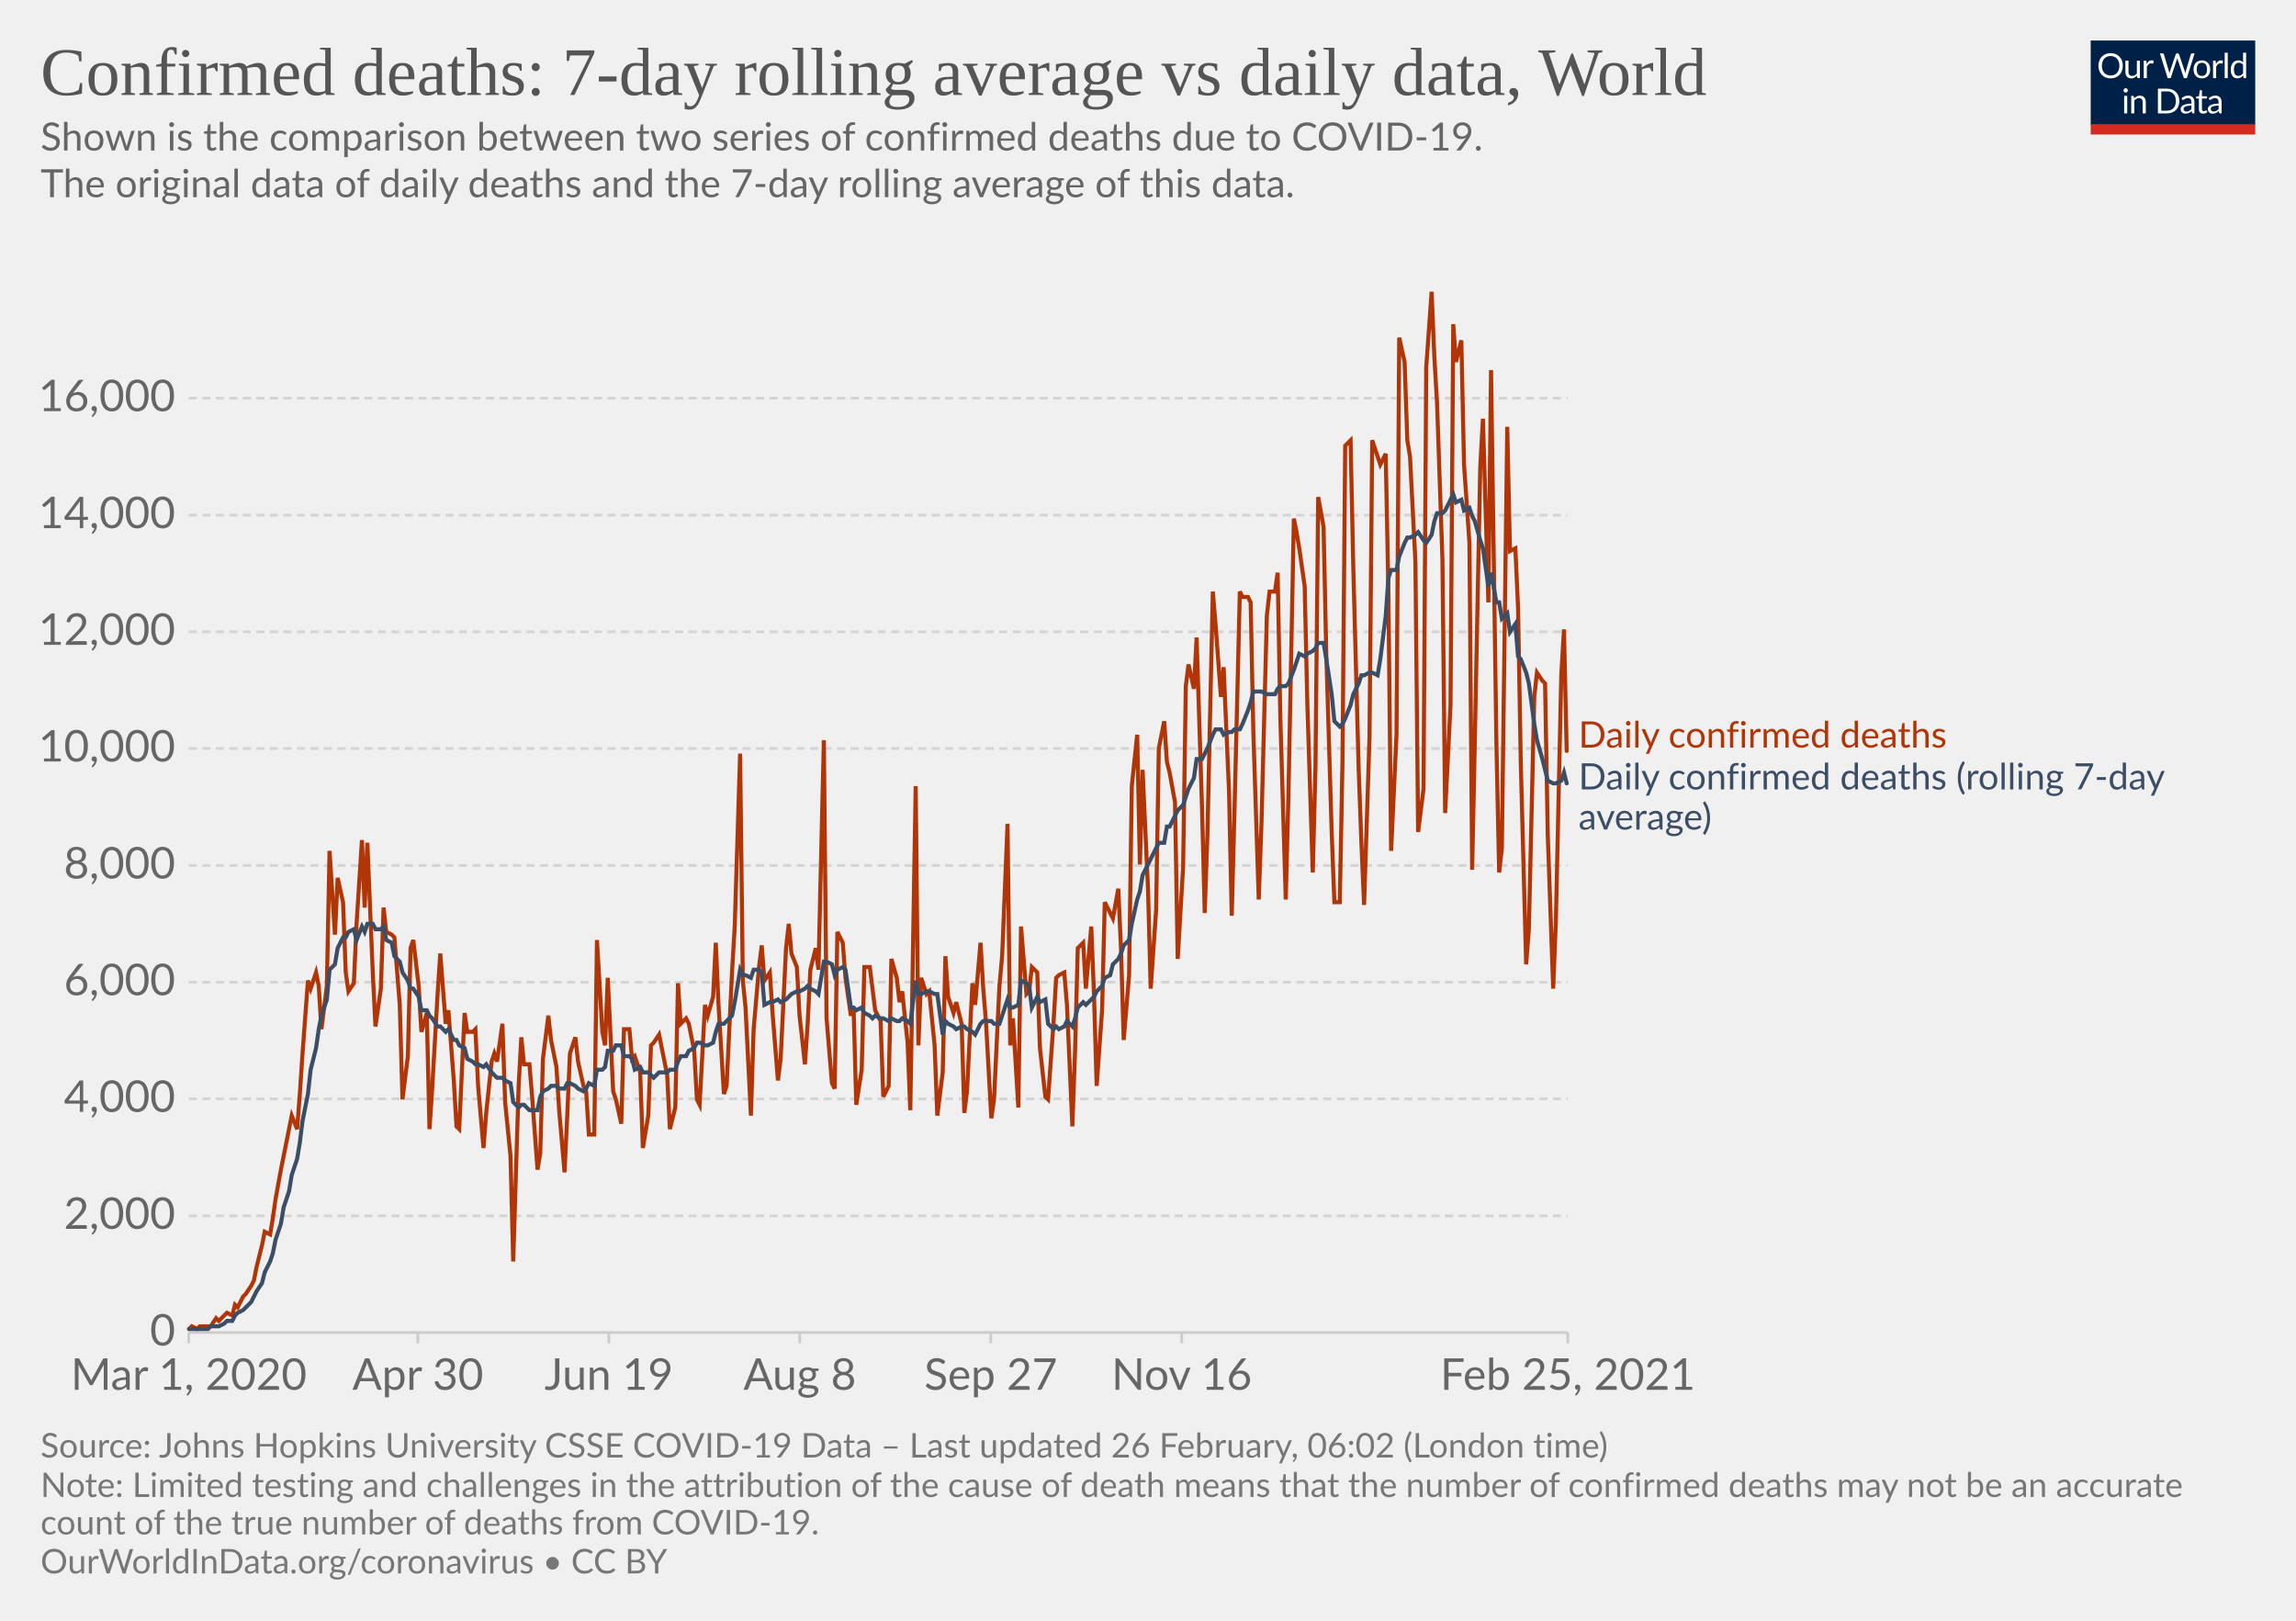
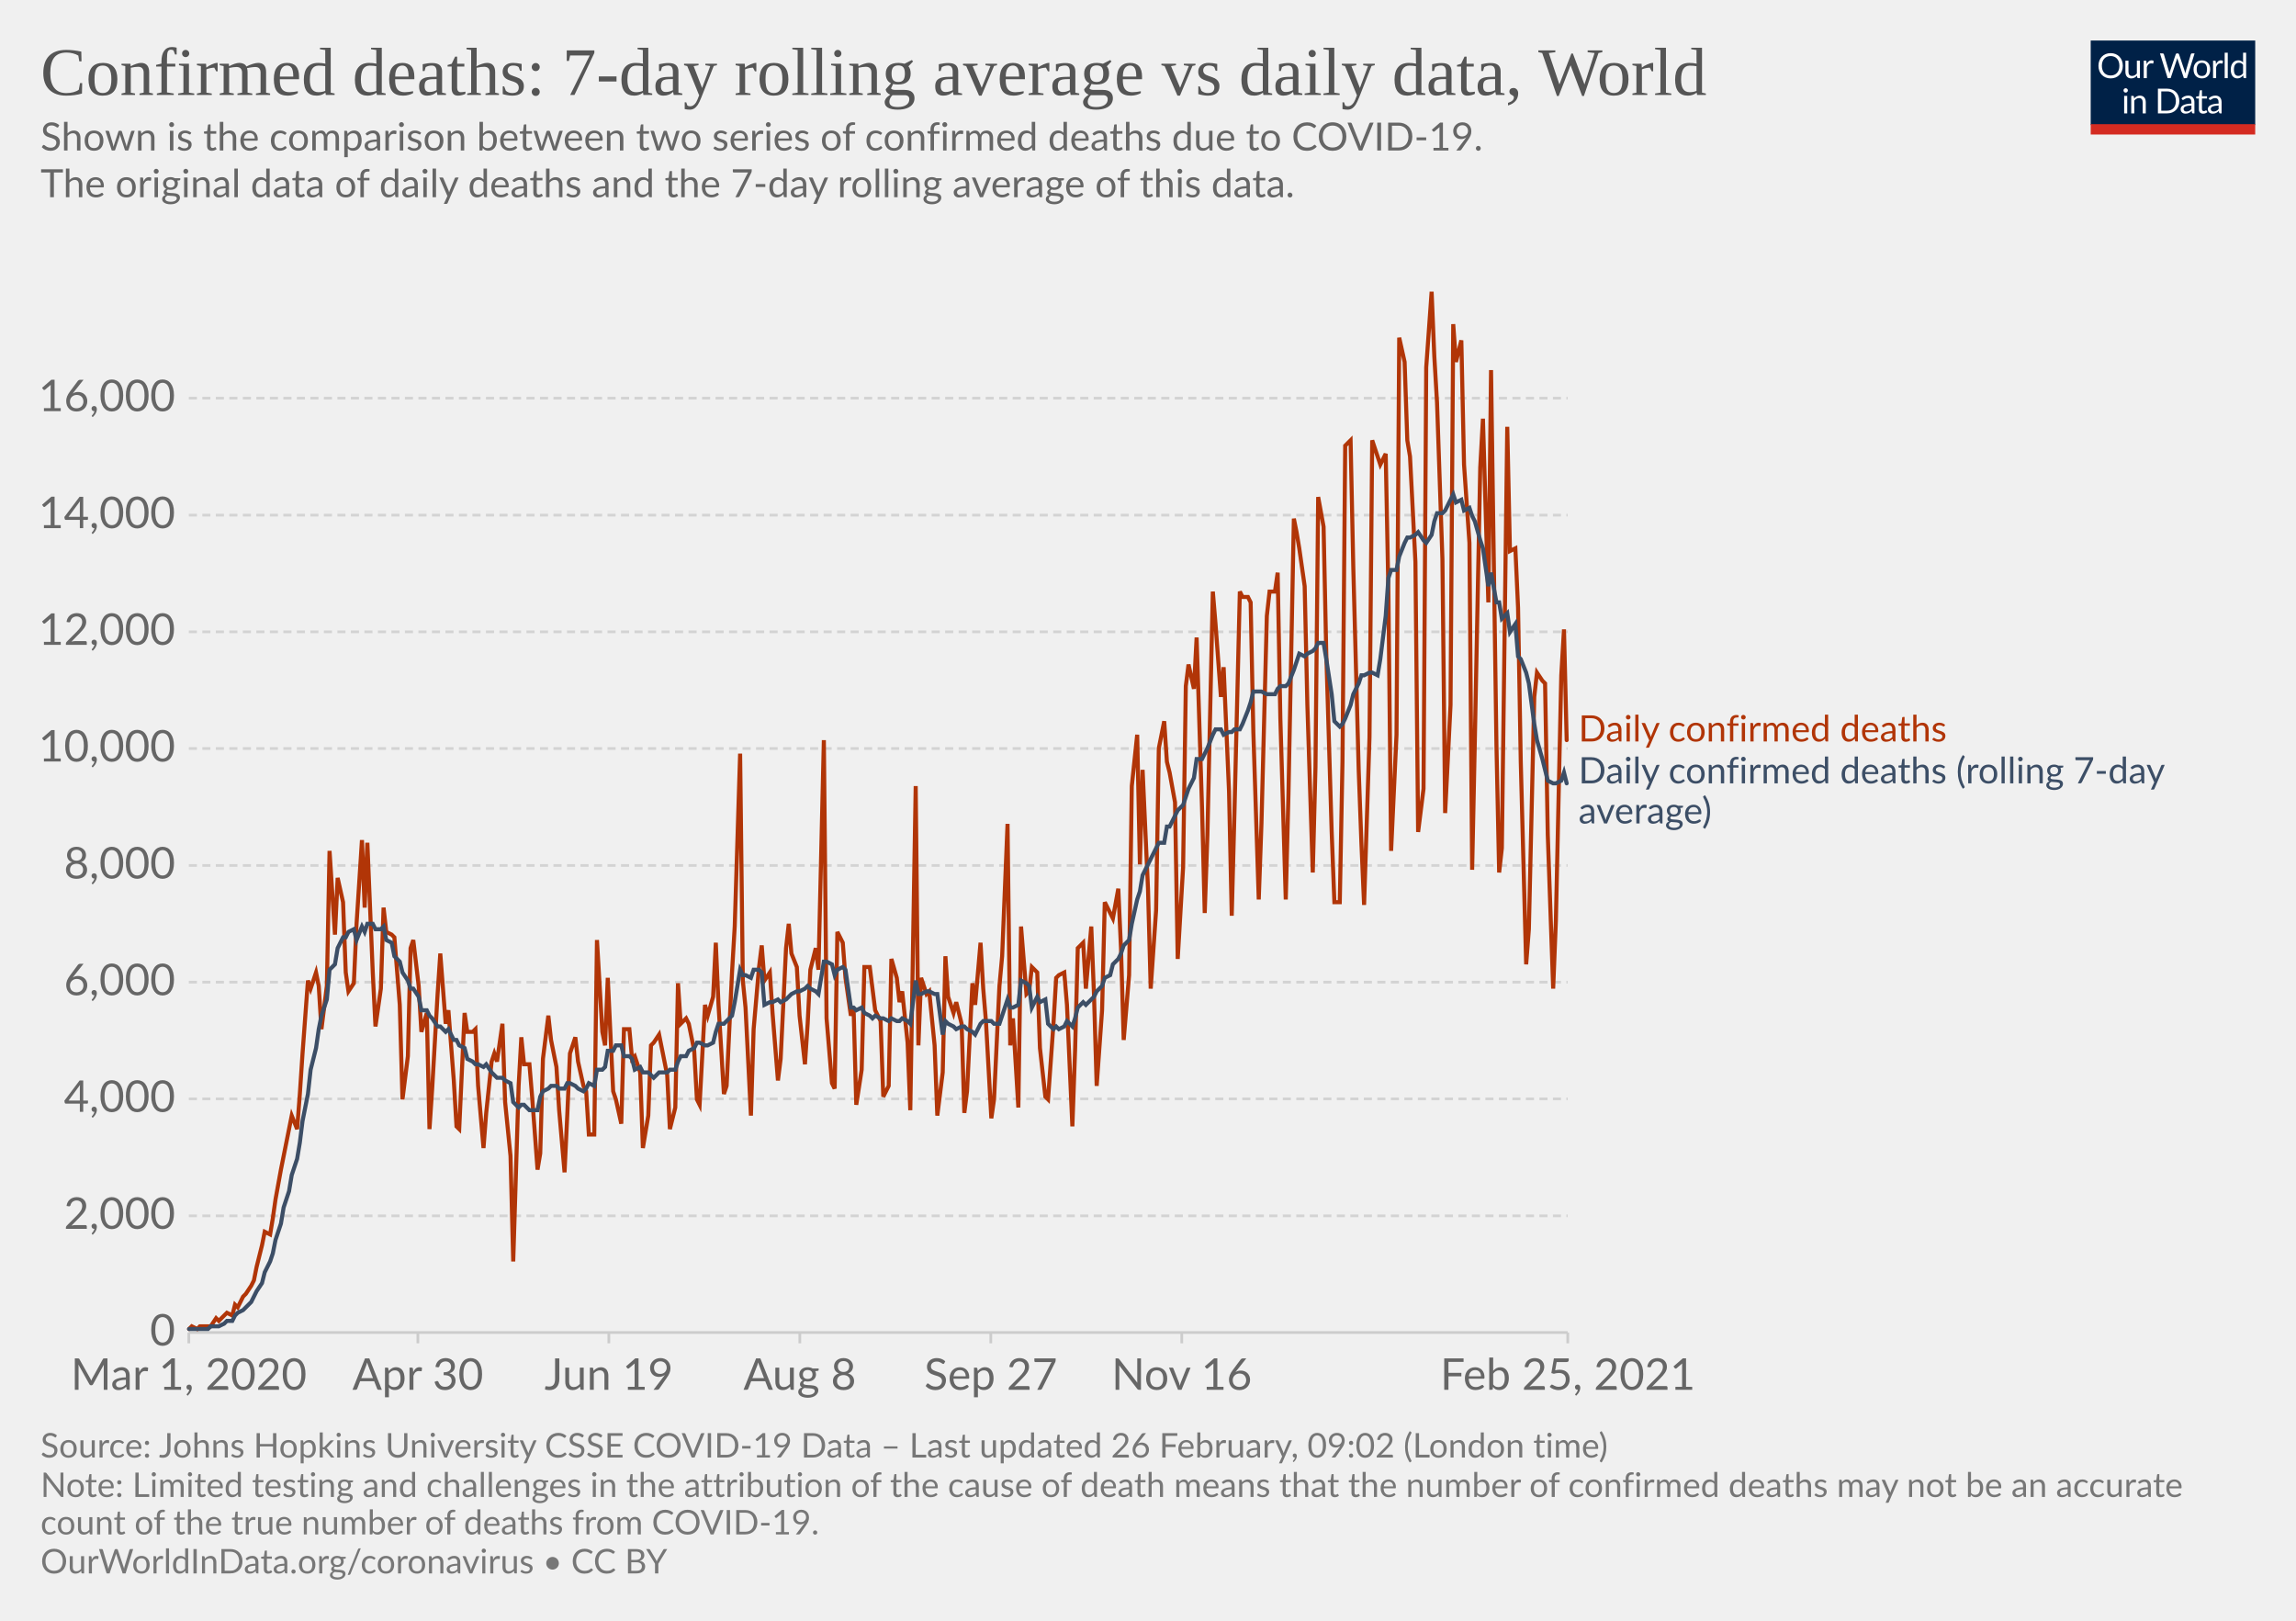
<svg xmlns="http://www.w3.org/2000/svg" version="1.1" style="background-color:#fff;-webkit-font-smoothing:antialiased" width="850" height="600" viewBox="0 0 850 600" font-family="Lato,'Helvetica Neue',Helvetica,Arial,sans-serif" font-size="18" text-rendering="optimizeLegibility">
  <g class="HeaderView">
    <g transform="matrix(.29 0 0 .29 774 15)">
      <svg width="210" height="120" viewBox="0 0 210 120" fill="none">
        <g clip-path="url(#clip0)">
          <path d="M0 0h210v107.89H0V0z" fill="#002147" />
          <path d="M40.98 32.25c0 2.36-.38 4.53-1.12 6.51a14.26 14.26 0 01-8.1 8.4c-1.9.78-4.02 1.17-6.34 1.17a16.6 16.6 0 01-6.33-1.17 14.31 14.31 0 01-8.08-8.4 18.29 18.29 0 01-1.12-6.51c0-2.36.38-4.53 1.12-6.5.75-1.97 1.8-3.67 3.17-5.1a14.32 14.32 0 014.9-3.34c1.92-.8 4.03-1.19 6.34-1.19 2.32 0 4.43.4 6.34 1.19 1.92.8 3.56 1.9 4.93 3.34a14.87 14.87 0 013.17 5.1 18.1 18.1 0 011.12 6.5zm-4.38 0c0-1.94-.26-3.68-.8-5.22a10.91 10.91 0 00-2.24-3.89 9.68 9.68 0 00-3.52-2.46 11.95 11.95 0 00-4.62-.86c-1.68 0-3.21.28-4.6.86a9.88 9.88 0 00-3.54 2.46 10.91 10.91 0 00-2.24 3.9c-.53 1.53-.8 3.27-.8 5.2 0 1.94.27 3.68.8 5.22a11.17 11.17 0 002.24 3.9 10.01 10.01 0 003.55 2.44c1.38.56 2.9.83 4.6.83s3.24-.27 4.61-.83a9.8 9.8 0 003.52-2.44 11.17 11.17 0 002.25-3.9c.53-1.54.8-3.28.8-5.21zm26.22-6.54V48H60.5c-.56 0-.9-.27-1.05-.81l-.31-2.4a12.45 12.45 0 01-3.26 2.6c-1.2.64-2.58.96-4.13.96-1.22 0-2.3-.2-3.24-.6a6.52 6.52 0 01-2.33-1.7 7.37 7.37 0 01-1.43-2.67c-.3-1.04-.46-2.2-.46-3.45V25.7h3.91v14.22c0 1.68.38 2.99 1.15 3.91.77.93 1.96 1.39 3.54 1.39 1.16 0 2.24-.27 3.23-.82a10.42 10.42 0 002.8-2.28V25.7h3.91zm8.61 4.47a9.94 9.94 0 012.6-3.56 5.64 5.64 0 013.76-1.3c.47 0 .92.05 1.34.15.44.1.83.27 1.17.49l-.3 2.92c-.09.37-.3.55-.66.55-.2 0-.5-.04-.9-.13a6.21 6.21 0 00-3.24.18 4.23 4.23 0 00-1.47.92c-.42.4-.81.9-1.17 1.5-.33.58-.64 1.26-.92 2.02V48H67.7V25.71h2.25c.42 0 .72.08.88.25.16.16.27.44.33.83l.26 3.39zm61.16-13.7L122.75 48h-3.82l-7.99-24.05a21.95 21.95 0 01-.42-1.58 38.36 38.36 0 01-.44 1.58L102.05 48h-3.83L88.4 16.47h3.54c.38 0 .7.1.95.29.26.2.43.43.5.73l6.52 21.9.28 1.28.29 1.46.3-1.46.38-1.27 7.41-21.91c.1-.25.26-.48.51-.69.27-.22.58-.33.95-.33h1.23c.38 0 .69.1.92.29a1.77 1.77 0 01.53.73l7.4 21.9a28.4 28.4 0 01.68 2.62 29.52 29.52 0 01.52-2.61l6.54-21.91a1.31 1.31 0 01.48-.7c.27-.21.58-.32.95-.32h3.32zm9.35 8.88c1.63 0 3.1.27 4.4.82a9.43 9.43 0 015.46 5.94c.5 1.4.74 2.98.74 4.73 0 1.76-.25 3.34-.74 4.75a9.43 9.43 0 01-5.46 5.92c-1.3.52-2.77.79-4.4.79-1.64 0-3.12-.27-4.44-.8a9.42 9.42 0 01-3.35-2.3c-.92-1-1.63-2.2-2.13-3.61-.49-1.41-.73-3-.73-4.75s.24-3.33.73-4.73c.5-1.43 1.2-2.64 2.13-3.63a9.4 9.4 0 013.35-2.31c1.32-.55 2.8-.82 4.44-.82zm0 19.89c2.2 0 3.84-.73 4.93-2.2 1.08-1.48 1.63-3.54 1.63-6.18 0-2.66-.55-4.72-1.63-6.2-1.09-1.49-2.73-2.23-4.93-2.23-1.12 0-2.09.2-2.93.57a5.71 5.71 0 00-2.06 1.65 7.5 7.5 0 00-1.24 2.67c-.26 1.04-.4 2.22-.4 3.54 0 2.64.55 4.7 1.64 6.18 1.1 1.47 2.76 2.2 4.99 2.2zm17.97-15.07a9.94 9.94 0 012.6-3.56 5.64 5.64 0 013.76-1.3c.47 0 .91.05 1.34.15.44.1.83.27 1.16.49l-.28 2.92c-.09.37-.31.55-.66.55-.2 0-.5-.04-.9-.13a6.2 6.2 0 00-3.24.18 4.23 4.23 0 00-1.47.92c-.43.4-.82.9-1.17 1.5a13.1 13.1 0 00-.92 2.02V48h-3.94V25.71h2.24c.43 0 .72.08.88.25.17.16.28.44.33.83l.27 3.39zm15.04-14.59V48h-3.92V15.6h3.92zm19.55 15.43a6.22 6.22 0 00-2.38-2.05 6.7 6.7 0 00-2.86-.6c-2.07 0-3.66.75-4.77 2.23-1.12 1.48-1.68 3.6-1.68 6.33 0 1.46.13 2.7.38 3.74a7.29 7.29 0 001.1 2.56 4.35 4.35 0 001.78 1.45c.7.3 1.5.46 2.4.46 1.29 0 2.41-.3 3.36-.88a9.6 9.6 0 002.67-2.49V31.02zm3.91-15.43V48h-2.33c-.56 0-.9-.27-1.06-.81l-.35-2.71a12.13 12.13 0 01-3.25 2.77 8.28 8.28 0 01-4.23 1.06 7.31 7.31 0 01-6.14-2.9c-.73-.96-1.3-2.15-1.69-3.57a18.35 18.35 0 01.07-9.48 11.29 11.29 0 011.89-3.7 8.7 8.7 0 017.06-3.34 7.96 7.96 0 016.12 2.62V15.59h3.91zM46.61 70.71V93H42.7V70.71h3.91zm.84-7c0 .39-.08.75-.24 1.09a2.81 2.81 0 01-1.52 1.47 2.67 2.67 0 01-2.16 0 2.9 2.9 0 01-1.45-1.47 2.67 2.67 0 010-2.16c.15-.35.35-.65.6-.9.25-.27.53-.47.85-.62a2.67 2.67 0 012.16 0c.35.15.65.35.9.62.27.25.47.55.62.9.16.34.24.7.24 1.08zm7.97 10.24c.49-.54 1-1.04 1.54-1.48a9.85 9.85 0 013.66-1.84 8.96 8.96 0 015.43.35c.94.4 1.72.97 2.33 1.71a7.36 7.36 0 011.43 2.67c.32 1.04.49 2.19.49 3.45V93h-3.94V78.81c0-1.69-.4-3-1.17-3.92-.76-.93-1.93-1.4-3.5-1.4a6.6 6.6 0 00-3.25.83c-1 .56-1.92 1.31-2.77 2.27V93h-3.94V70.71h2.35c.56 0 .9.28 1.04.82l.3 2.42zm57.7 3.3c0 2.36-.37 4.5-1.11 6.44a14.3 14.3 0 01-3.17 4.98 14.1 14.1 0 01-4.93 3.2c-1.9.76-4.02 1.13-6.33 1.13H85.8V61.47h11.77c2.31 0 4.42.39 6.33 1.15a13.8 13.8 0 018.1 8.18 17.75 17.75 0 011.12 6.45zm-4.37 0c0-1.94-.26-3.67-.8-5.2a10.94 10.94 0 00-2.23-3.87 9.57 9.57 0 00-3.53-2.42 12.23 12.23 0 00-4.61-.83h-7.5v24.62h7.5c1.7 0 3.24-.28 4.61-.84a9.7 9.7 0 003.53-2.4 10.94 10.94 0 002.24-3.87c.53-1.53.8-3.26.8-5.2zm19.8 5.72c-1.8.06-3.34.2-4.62.44-1.26.22-2.3.51-3.1.88-.8.36-1.37.8-1.74 1.3-.35.5-.53 1.05-.53 1.67 0 .58.1 1.1.3 1.52a3 3 0 00.76 1.05c.34.27.73.46 1.17.6a6.13 6.13 0 001.45.17 7.28 7.28 0 003.5-.81 11.95 11.95 0 002.82-2.2v-4.62zm-12.65-9.11a12.73 12.73 0 013.98-2.66c1.43-.59 3-.88 4.73-.88 1.25 0 2.36.2 3.33.61a6.81 6.81 0 013.94 4.38c.33 1.04.5 2.19.5 3.43V93h-1.74a1.8 1.8 0 01-.88-.18c-.2-.13-.36-.38-.48-.74l-.44-2.12-1.72 1.46a9.48 9.48 0 01-3.74 1.7c-.69.15-1.46.23-2.3.23-.87 0-1.69-.12-2.45-.35a5.34 5.34 0 01-3.34-2.93 6.64 6.64 0 01-.49-2.64c0-.88.25-1.72.73-2.53a6.33 6.33 0 012.35-2.17c1.09-.63 2.5-1.15 4.25-1.54 1.75-.41 3.89-.65 6.42-.7v-1.75c0-1.73-.37-3.03-1.12-3.91-.75-.9-1.84-1.34-3.28-1.34-.97 0-1.78.12-2.44.37-.64.23-1.2.5-1.7.81l-1.23.82c-.33.23-.67.35-1 .35-.27 0-.5-.07-.69-.2a2.1 2.1 0 01-.48-.53l-.7-1.25zm27.67 19.5c-1.76 0-3.12-.5-4.07-1.48-.94-.98-1.41-2.4-1.41-4.25V74h-2.68a.9.9 0 01-.6-.2c-.16-.14-.24-.36-.24-.66v-1.56l3.65-.46.9-6.89a.9.9 0 01.29-.52.88.88 0 01.62-.22H142v7.67h6.44V74H142v13.38c0 .94.22 1.63.68 2.09.45.45 1.04.68 1.76.68a3.21 3.21 0 001.85-.53l.55-.35c.16-.12.3-.18.41-.18.2 0 .4.13.55.38l1.15 1.87a7.45 7.45 0 01-2.44 1.5 8.53 8.53 0 01-2.95.52zm19.68-10.4c-1.8.07-3.34.21-4.62.45-1.26.22-2.3.51-3.1.88-.8.36-1.37.8-1.74 1.3-.35.5-.53 1.05-.53 1.67 0 .58.1 1.1.3 1.52a2.9 2.9 0 00.76 1.05c.34.27.73.46 1.17.6a6.13 6.13 0 001.45.17 7.3 7.3 0 003.5-.81 12.04 12.04 0 002.82-2.2v-4.62zm-12.65-9.1a12.72 12.72 0 013.99-2.66c1.42-.59 3-.88 4.72-.88 1.25 0 2.36.2 3.33.61a6.81 6.81 0 013.94 4.38c.33 1.04.5 2.19.5 3.43V93h-1.74a1.8 1.8 0 01-.88-.18c-.2-.13-.36-.38-.48-.74l-.44-2.12-1.72 1.46a9.48 9.48 0 01-3.74 1.7c-.69.15-1.46.23-2.3.23-.87 0-1.69-.12-2.45-.35a5.33 5.33 0 01-3.34-2.93 6.62 6.62 0 01-.49-2.64c0-.88.25-1.72.73-2.53a6.33 6.33 0 012.35-2.17c1.09-.63 2.5-1.15 4.25-1.54a31.2 31.2 0 016.42-.7v-1.75c0-1.73-.37-3.03-1.12-3.91-.75-.9-1.84-1.34-3.28-1.34-.97 0-1.78.12-2.44.37-.64.23-1.2.5-1.7.81l-1.22.82c-.34.23-.68.35-1.02.35-.26 0-.49-.07-.68-.2a1.88 1.88 0 01-.48-.53l-.7-1.25zM40.98 32.25c0 2.36-.38 4.53-1.12 6.51a14.26 14.26 0 01-8.1 8.4c-1.9.78-4.02 1.17-6.34 1.17a16.6 16.6 0 01-6.33-1.17 14.31 14.31 0 01-8.08-8.4 18.29 18.29 0 01-1.12-6.51c0-2.36.38-4.53 1.12-6.5.75-1.97 1.8-3.67 3.17-5.1a14.32 14.32 0 014.9-3.34c1.92-.8 4.03-1.19 6.34-1.19 2.32 0 4.43.4 6.34 1.19 1.92.8 3.56 1.9 4.93 3.34a14.87 14.87 0 013.17 5.1 18.1 18.1 0 011.12 6.5zm-4.38 0c0-1.94-.26-3.68-.8-5.22a10.91 10.91 0 00-2.24-3.89 9.68 9.68 0 00-3.52-2.46 11.95 11.95 0 00-4.62-.86c-1.68 0-3.21.28-4.6.86a9.88 9.88 0 00-3.54 2.46 10.91 10.91 0 00-2.24 3.9c-.53 1.53-.8 3.27-.8 5.2 0 1.94.27 3.68.8 5.22a11.17 11.17 0 002.24 3.9 10.01 10.01 0 003.55 2.44c1.38.56 2.9.83 4.6.83s3.24-.27 4.61-.83a9.8 9.8 0 003.52-2.44 11.17 11.17 0 002.25-3.9c.53-1.54.8-3.28.8-5.21zm26.22-6.54V48H60.5c-.56 0-.9-.27-1.05-.81l-.31-2.4a12.45 12.45 0 01-3.26 2.6c-1.2.64-2.58.96-4.13.96-1.22 0-2.3-.2-3.24-.6a6.52 6.52 0 01-2.33-1.7 7.37 7.37 0 01-1.43-2.67c-.3-1.04-.46-2.2-.46-3.45V25.7h3.91v14.22c0 1.68.38 2.99 1.15 3.91.77.93 1.96 1.39 3.54 1.39 1.16 0 2.24-.27 3.23-.82a10.42 10.42 0 002.8-2.28V25.7h3.91zm8.61 4.47a9.94 9.94 0 012.6-3.56 5.64 5.64 0 013.76-1.3c.47 0 .92.05 1.34.15.44.1.83.27 1.17.49l-.3 2.92c-.09.37-.3.55-.66.55-.2 0-.5-.04-.9-.13a6.21 6.21 0 00-3.24.18 4.23 4.23 0 00-1.47.92c-.42.4-.81.9-1.17 1.5-.33.58-.64 1.26-.92 2.02V48H67.7V25.71h2.25c.42 0 .72.08.88.25.16.16.27.44.33.83l.26 3.39zm61.16-13.7L122.75 48h-3.82l-7.99-24.05a21.95 21.95 0 01-.42-1.58 38.36 38.36 0 01-.44 1.58L102.05 48h-3.83L88.4 16.47h3.54c.38 0 .7.1.95.29.26.2.43.43.5.73l6.52 21.9.28 1.28.29 1.46.3-1.46.38-1.27 7.41-21.91c.1-.25.26-.48.51-.69.27-.22.58-.33.95-.33h1.23c.38 0 .69.1.92.29a1.77 1.77 0 01.53.73l7.4 21.9a28.4 28.4 0 01.68 2.62 29.52 29.52 0 01.52-2.61l6.54-21.91a1.31 1.31 0 01.48-.7c.27-.21.58-.32.95-.32h3.32zm9.35 8.88c1.63 0 3.1.27 4.4.82a9.43 9.43 0 015.46 5.94c.5 1.4.74 2.98.74 4.73 0 1.76-.25 3.34-.74 4.75a9.43 9.43 0 01-5.46 5.92c-1.3.52-2.77.79-4.4.79-1.64 0-3.12-.27-4.44-.8a9.42 9.42 0 01-3.35-2.3c-.92-1-1.63-2.2-2.13-3.61-.49-1.41-.73-3-.73-4.75s.24-3.33.73-4.73c.5-1.43 1.2-2.64 2.13-3.63a9.4 9.4 0 013.35-2.31c1.32-.55 2.8-.82 4.44-.82zm0 19.89c2.2 0 3.84-.73 4.93-2.2 1.08-1.48 1.63-3.54 1.63-6.18 0-2.66-.55-4.72-1.63-6.2-1.09-1.49-2.73-2.23-4.93-2.23-1.12 0-2.09.2-2.93.57a5.71 5.71 0 00-2.06 1.65 7.5 7.5 0 00-1.24 2.67c-.26 1.04-.4 2.22-.4 3.54 0 2.64.55 4.7 1.64 6.18 1.1 1.47 2.76 2.2 4.99 2.2zm17.97-15.07a9.94 9.94 0 012.6-3.56 5.64 5.64 0 013.76-1.3c.47 0 .91.05 1.34.15.44.1.83.27 1.16.49l-.28 2.92c-.09.37-.31.55-.66.55-.2 0-.5-.04-.9-.13a6.2 6.2 0 00-3.24.18 4.23 4.23 0 00-1.47.92c-.43.4-.82.9-1.17 1.5a13.1 13.1 0 00-.92 2.02V48h-3.94V25.71h2.24c.43 0 .72.08.88.25.17.16.28.44.33.83l.27 3.39zm15.04-14.59V48h-3.92V15.6h3.92zm19.55 15.43a6.22 6.22 0 00-2.38-2.05 6.7 6.7 0 00-2.86-.6c-2.07 0-3.66.75-4.77 2.23-1.12 1.48-1.68 3.6-1.68 6.33 0 1.46.13 2.7.38 3.74a7.29 7.29 0 001.1 2.56 4.35 4.35 0 001.78 1.45c.7.3 1.5.46 2.4.46 1.29 0 2.41-.3 3.36-.88a9.6 9.6 0 002.67-2.49V31.02zm3.91-15.43V48h-2.33c-.56 0-.9-.27-1.06-.81l-.35-2.71a12.13 12.13 0 01-3.25 2.77 8.28 8.28 0 01-4.23 1.06 7.31 7.31 0 01-6.14-2.9c-.73-.96-1.3-2.15-1.69-3.57a18.35 18.35 0 01.07-9.48 11.29 11.29 0 011.89-3.7 8.7 8.7 0 017.06-3.34 7.96 7.96 0 016.12 2.62V15.59h3.91zM46.61 70.71V93H42.7V70.71h3.91zm.84-7c0 .39-.08.75-.24 1.09a2.81 2.81 0 01-1.52 1.47 2.67 2.67 0 01-2.16 0 2.9 2.9 0 01-1.45-1.47 2.67 2.67 0 010-2.16c.15-.35.35-.65.6-.9.25-.27.53-.47.85-.62a2.67 2.67 0 012.16 0c.35.15.65.35.9.62.27.25.47.55.62.9.16.34.24.7.24 1.08zm7.97 10.24c.49-.54 1-1.04 1.54-1.48a9.85 9.85 0 013.66-1.84 8.96 8.96 0 015.43.35c.94.4 1.72.97 2.33 1.71a7.36 7.36 0 011.43 2.67c.32 1.04.49 2.19.49 3.45V93h-3.94V78.81c0-1.69-.4-3-1.17-3.92-.76-.93-1.93-1.4-3.5-1.4a6.6 6.6 0 00-3.25.83c-1 .56-1.92 1.31-2.77 2.27V93h-3.94V70.71h2.35c.56 0 .9.28 1.04.82l.3 2.42zm57.7 3.3c0 2.36-.37 4.5-1.11 6.44a14.3 14.3 0 01-3.17 4.98 14.1 14.1 0 01-4.93 3.2c-1.9.76-4.02 1.13-6.33 1.13H85.8V61.47h11.77c2.31 0 4.42.39 6.33 1.15a13.8 13.8 0 018.1 8.18 17.75 17.75 0 011.12 6.45zm-4.37 0c0-1.94-.26-3.67-.8-5.2a10.94 10.94 0 00-2.23-3.87 9.57 9.57 0 00-3.53-2.42 12.23 12.23 0 00-4.61-.83h-7.5v24.62h7.5c1.7 0 3.24-.28 4.61-.84a9.7 9.7 0 003.53-2.4 10.94 10.94 0 002.24-3.87c.53-1.53.8-3.26.8-5.2zm19.8 5.72c-1.8.06-3.34.2-4.62.44-1.26.22-2.3.51-3.1.88-.8.36-1.37.8-1.74 1.3-.35.5-.53 1.05-.53 1.67 0 .58.1 1.1.3 1.52a3 3 0 00.76 1.05c.34.27.73.46 1.17.6a6.13 6.13 0 001.45.17 7.28 7.28 0 003.5-.81 11.95 11.95 0 002.82-2.2v-4.62zm-12.65-9.11a12.73 12.73 0 013.98-2.66c1.43-.59 3-.88 4.73-.88 1.25 0 2.36.2 3.33.61a6.81 6.81 0 013.94 4.38c.33 1.04.5 2.19.5 3.43V93h-1.74a1.8 1.8 0 01-.88-.18c-.2-.13-.36-.38-.48-.74l-.44-2.12-1.72 1.46a9.48 9.48 0 01-3.74 1.7c-.69.15-1.46.23-2.3.23-.87 0-1.69-.12-2.45-.35a5.34 5.34 0 01-3.34-2.93 6.64 6.64 0 01-.49-2.64c0-.88.25-1.72.73-2.53a6.33 6.33 0 012.35-2.17c1.09-.63 2.5-1.15 4.25-1.54 1.75-.41 3.89-.65 6.42-.7v-1.75c0-1.73-.37-3.03-1.12-3.91-.75-.9-1.84-1.34-3.28-1.34-.97 0-1.78.12-2.44.37-.64.23-1.2.5-1.7.81l-1.23.82c-.33.23-.67.35-1 .35-.27 0-.5-.07-.69-.2a2.1 2.1 0 01-.48-.53l-.7-1.25zm27.67 19.5c-1.76 0-3.12-.5-4.07-1.48-.94-.98-1.41-2.4-1.41-4.25V74h-2.68a.9.9 0 01-.6-.2c-.16-.14-.24-.36-.24-.66v-1.56l3.65-.46.9-6.89a.9.9 0 01.29-.52.88.88 0 01.62-.22H142v7.67h6.44V74H142v13.38c0 .94.22 1.63.68 2.09.45.45 1.04.68 1.76.68a3.21 3.21 0 001.85-.53l.55-.35c.16-.12.3-.18.41-.18.2 0 .4.13.55.38l1.15 1.87a7.45 7.45 0 01-2.44 1.5 8.53 8.53 0 01-2.95.52zm19.68-10.4c-1.8.07-3.34.21-4.62.45-1.26.22-2.3.51-3.1.88-.8.36-1.37.8-1.74 1.3-.35.5-.53 1.05-.53 1.67 0 .58.1 1.1.3 1.52a2.9 2.9 0 00.76 1.05c.34.27.73.46 1.17.6a6.13 6.13 0 001.45.17 7.3 7.3 0 003.5-.81 12.04 12.04 0 002.82-2.2v-4.62zm-12.65-9.1a12.72 12.72 0 013.99-2.66c1.42-.59 3-.88 4.72-.88 1.25 0 2.36.2 3.33.61a6.81 6.81 0 013.94 4.38c.33 1.04.5 2.19.5 3.43V93h-1.74a1.8 1.8 0 01-.88-.18c-.2-.13-.36-.38-.48-.74l-.44-2.12-1.72 1.46a9.48 9.48 0 01-3.74 1.7c-.69.15-1.46.23-2.3.23-.87 0-1.69-.12-2.45-.35a5.33 5.33 0 01-3.34-2.93 6.62 6.62 0 01-.49-2.64c0-.88.25-1.72.73-2.53a6.33 6.33 0 012.35-2.17c1.09-.63 2.5-1.15 4.25-1.54a31.2 31.2 0 016.42-.7v-1.75c0-1.73-.37-3.03-1.12-3.91-.75-.9-1.84-1.34-3.28-1.34-.97 0-1.78.12-2.44.37-.64.23-1.2.5-1.7.81l-1.22.82c-.34.23-.68.35-1.02.35-.26 0-.49-.07-.68-.2a1.88 1.88 0 01-.48-.53l-.7-1.25zM40.98 32.25c0 2.36-.38 4.53-1.12 6.51a14.26 14.26 0 01-8.1 8.4c-1.9.78-4.02 1.17-6.34 1.17a16.6 16.6 0 01-6.33-1.17 14.31 14.31 0 01-8.08-8.4 18.29 18.29 0 01-1.12-6.51c0-2.36.38-4.53 1.12-6.5.75-1.97 1.8-3.67 3.17-5.1a14.32 14.32 0 014.9-3.34c1.92-.8 4.03-1.19 6.34-1.19 2.32 0 4.43.4 6.34 1.19 1.92.8 3.56 1.9 4.93 3.34a14.87 14.87 0 013.17 5.1 18.1 18.1 0 011.12 6.5zm-4.38 0c0-1.94-.26-3.68-.8-5.22a10.91 10.91 0 00-2.24-3.89 9.68 9.68 0 00-3.52-2.46 11.95 11.95 0 00-4.62-.86c-1.68 0-3.21.28-4.6.86a9.88 9.88 0 00-3.54 2.46 10.91 10.91 0 00-2.24 3.9c-.53 1.53-.8 3.27-.8 5.2 0 1.94.27 3.68.8 5.22a11.17 11.17 0 002.24 3.9 10.01 10.01 0 003.55 2.44c1.38.56 2.9.83 4.6.83s3.24-.27 4.61-.83a9.8 9.8 0 003.52-2.44 11.17 11.17 0 002.25-3.9c.53-1.54.8-3.28.8-5.21zm26.22-6.54V48H60.5c-.56 0-.9-.27-1.05-.81l-.31-2.4a12.45 12.45 0 01-3.26 2.6c-1.2.64-2.58.96-4.13.96-1.22 0-2.3-.2-3.24-.6a6.52 6.52 0 01-2.33-1.7 7.37 7.37 0 01-1.43-2.67c-.3-1.04-.46-2.2-.46-3.45V25.7h3.91v14.22c0 1.68.38 2.99 1.15 3.91.77.93 1.96 1.39 3.54 1.39 1.16 0 2.24-.27 3.23-.82a10.42 10.42 0 002.8-2.28V25.7h3.91zm8.61 4.47a9.94 9.94 0 012.6-3.56 5.64 5.64 0 013.76-1.3c.47 0 .92.05 1.34.15.44.1.83.27 1.17.49l-.3 2.92c-.09.37-.3.55-.66.55-.2 0-.5-.04-.9-.13a6.21 6.21 0 00-3.24.18 4.23 4.23 0 00-1.47.92c-.42.4-.81.9-1.17 1.5-.33.58-.64 1.26-.92 2.02V48H67.7V25.71h2.25c.42 0 .72.08.88.25.16.16.27.44.33.83l.26 3.39zm61.16-13.7L122.75 48h-3.82l-7.99-24.05a21.95 21.95 0 01-.42-1.58 38.36 38.36 0 01-.44 1.58L102.05 48h-3.83L88.4 16.47h3.54c.38 0 .7.1.95.29.26.2.43.43.5.73l6.52 21.9.28 1.28.29 1.46.3-1.46.38-1.27 7.41-21.91c.1-.25.26-.48.51-.69.27-.22.58-.33.95-.33h1.23c.38 0 .69.1.92.29a1.77 1.77 0 01.53.73l7.4 21.9a28.4 28.4 0 01.68 2.62 29.52 29.52 0 01.52-2.61l6.54-21.91a1.31 1.31 0 01.48-.7c.27-.21.58-.32.95-.32h3.32zm9.35 8.88c1.63 0 3.1.27 4.4.82a9.43 9.43 0 015.46 5.94c.5 1.4.74 2.98.74 4.73 0 1.76-.25 3.34-.74 4.75a9.43 9.43 0 01-5.46 5.92c-1.3.52-2.77.79-4.4.79-1.64 0-3.12-.27-4.44-.8a9.42 9.42 0 01-3.35-2.3c-.92-1-1.63-2.2-2.13-3.61-.49-1.41-.73-3-.73-4.75s.24-3.33.73-4.73c.5-1.43 1.2-2.64 2.13-3.63a9.4 9.4 0 013.35-2.31c1.32-.55 2.8-.82 4.44-.82zm0 19.89c2.2 0 3.84-.73 4.93-2.2 1.08-1.48 1.63-3.54 1.63-6.18 0-2.66-.55-4.72-1.63-6.2-1.09-1.49-2.73-2.23-4.93-2.23-1.12 0-2.09.2-2.93.57a5.71 5.71 0 00-2.06 1.65 7.5 7.5 0 00-1.24 2.67c-.26 1.04-.4 2.22-.4 3.54 0 2.64.55 4.7 1.64 6.18 1.1 1.47 2.76 2.2 4.99 2.2zm17.97-15.07a9.94 9.94 0 012.6-3.56 5.64 5.64 0 013.76-1.3c.47 0 .91.05 1.34.15.44.1.83.27 1.16.49l-.28 2.92c-.09.37-.31.55-.66.55-.2 0-.5-.04-.9-.13a6.2 6.2 0 00-3.24.18 4.23 4.23 0 00-1.47.92c-.43.4-.82.9-1.17 1.5a13.1 13.1 0 00-.92 2.02V48h-3.94V25.71h2.24c.43 0 .72.08.88.25.17.16.28.44.33.83l.27 3.39zm15.04-14.59V48h-3.92V15.6h3.92zm19.55 15.43a6.22 6.22 0 00-2.38-2.05 6.7 6.7 0 00-2.86-.6c-2.07 0-3.66.75-4.77 2.23-1.12 1.48-1.68 3.6-1.68 6.33 0 1.46.13 2.7.38 3.74a7.29 7.29 0 001.1 2.56 4.35 4.35 0 001.78 1.45c.7.3 1.5.46 2.4.46 1.29 0 2.41-.3 3.36-.88a9.6 9.6 0 002.67-2.49V31.02zm3.91-15.43V48h-2.33c-.56 0-.9-.27-1.06-.81l-.35-2.71a12.13 12.13 0 01-3.25 2.77 8.28 8.28 0 01-4.23 1.06 7.31 7.31 0 01-6.14-2.9c-.73-.96-1.3-2.15-1.69-3.57a18.35 18.35 0 01.07-9.48 11.29 11.29 0 011.89-3.7 8.7 8.7 0 017.06-3.34 7.96 7.96 0 016.12 2.62V15.59h3.91zM46.61 70.71V93H42.7V70.71h3.91zm.84-7c0 .39-.08.75-.24 1.09a2.81 2.81 0 01-1.52 1.47 2.67 2.67 0 01-2.16 0 2.9 2.9 0 01-1.45-1.47 2.67 2.67 0 010-2.16c.15-.35.35-.65.6-.9.25-.27.53-.47.85-.62a2.67 2.67 0 012.16 0c.35.15.65.35.9.62.27.25.47.55.62.9.16.34.24.7.24 1.08zm7.97 10.24c.49-.54 1-1.04 1.54-1.48a9.85 9.85 0 013.66-1.84 8.96 8.96 0 015.43.35c.94.4 1.72.97 2.33 1.71a7.36 7.36 0 011.43 2.67c.32 1.04.49 2.19.49 3.45V93h-3.94V78.81c0-1.69-.4-3-1.17-3.92-.76-.93-1.93-1.4-3.5-1.4a6.6 6.6 0 00-3.25.83c-1 .56-1.92 1.31-2.77 2.27V93h-3.94V70.71h2.35c.56 0 .9.28 1.04.82l.3 2.42zm57.7 3.3c0 2.36-.37 4.5-1.11 6.44a14.3 14.3 0 01-3.17 4.98 14.1 14.1 0 01-4.93 3.2c-1.9.76-4.02 1.13-6.33 1.13H85.8V61.47h11.77c2.31 0 4.42.39 6.33 1.15a13.8 13.8 0 018.1 8.18 17.75 17.75 0 011.12 6.45zm-4.37 0c0-1.94-.26-3.67-.8-5.2a10.94 10.94 0 00-2.23-3.87 9.57 9.57 0 00-3.53-2.42 12.23 12.23 0 00-4.61-.83h-7.5v24.62h7.5c1.7 0 3.24-.28 4.61-.84a9.7 9.7 0 003.53-2.4 10.94 10.94 0 002.24-3.87c.53-1.53.8-3.26.8-5.2zm19.8 5.72c-1.8.06-3.34.2-4.62.44-1.26.22-2.3.51-3.1.88-.8.36-1.37.8-1.74 1.3-.35.5-.53 1.05-.53 1.67 0 .58.1 1.1.3 1.52a3 3 0 00.76 1.05c.34.27.73.46 1.17.6a6.13 6.13 0 001.45.17 7.28 7.28 0 003.5-.81 11.95 11.95 0 002.82-2.2v-4.62zm-12.65-9.11a12.73 12.73 0 013.98-2.66c1.43-.59 3-.88 4.73-.88 1.25 0 2.36.2 3.33.61a6.81 6.81 0 013.94 4.38c.33 1.04.5 2.19.5 3.43V93h-1.74a1.8 1.8 0 01-.88-.18c-.2-.13-.36-.38-.48-.74l-.44-2.12-1.72 1.46a9.48 9.48 0 01-3.74 1.7c-.69.15-1.46.23-2.3.23-.87 0-1.69-.12-2.45-.35a5.34 5.34 0 01-3.34-2.93 6.64 6.64 0 01-.49-2.64c0-.88.25-1.72.73-2.53a6.33 6.33 0 012.35-2.17c1.09-.63 2.5-1.15 4.25-1.54 1.75-.41 3.89-.65 6.42-.7v-1.75c0-1.73-.37-3.03-1.12-3.91-.75-.9-1.84-1.34-3.28-1.34-.97 0-1.78.12-2.44.37-.64.23-1.2.5-1.7.81l-1.23.82c-.33.23-.67.35-1 .35-.27 0-.5-.07-.69-.2a2.1 2.1 0 01-.48-.53l-.7-1.25zm27.67 19.5c-1.76 0-3.12-.5-4.07-1.48-.94-.98-1.41-2.4-1.41-4.25V74h-2.68a.9.9 0 01-.6-.2c-.16-.14-.24-.36-.24-.66v-1.56l3.65-.46.9-6.89a.9.9 0 01.29-.52.88.88 0 01.62-.22H142v7.67h6.44V74H142v13.38c0 .94.22 1.63.68 2.09.45.45 1.04.68 1.76.68a3.21 3.21 0 001.85-.53l.55-.35c.16-.12.3-.18.41-.18.2 0 .4.13.55.38l1.15 1.87a7.45 7.45 0 01-2.44 1.5 8.53 8.53 0 01-2.95.52zm19.68-10.4c-1.8.07-3.34.21-4.62.45-1.26.22-2.3.51-3.1.88-.8.36-1.37.8-1.74 1.3-.35.5-.53 1.05-.53 1.67 0 .58.1 1.1.3 1.52a2.9 2.9 0 00.76 1.05c.34.27.73.46 1.17.6a6.13 6.13 0 001.45.17 7.3 7.3 0 003.5-.81 12.04 12.04 0 002.82-2.2v-4.62zm-12.65-9.1a12.72 12.72 0 013.99-2.66c1.42-.59 3-.88 4.72-.88 1.25 0 2.36.2 3.33.61a6.81 6.81 0 013.94 4.38c.33 1.04.5 2.19.5 3.43V93h-1.74a1.8 1.8 0 01-.88-.18c-.2-.13-.36-.38-.48-.74l-.44-2.12-1.72 1.46a9.48 9.48 0 01-3.74 1.7c-.69.15-1.46.23-2.3.23-.87 0-1.69-.12-2.45-.35a5.33 5.33 0 01-3.34-2.93 6.62 6.62 0 01-.49-2.64c0-.88.25-1.72.73-2.53a6.33 6.33 0 012.35-2.17c1.09-.63 2.5-1.15 4.25-1.54a31.2 31.2 0 016.42-.7v-1.75c0-1.73-.37-3.03-1.12-3.91-.75-.9-1.84-1.34-3.28-1.34-.97 0-1.78.12-2.44.37-.64.23-1.2.5-1.7.81l-1.22.82c-.34.23-.68.35-1.02.35-.26 0-.49-.07-.68-.2a1.88 1.88 0 01-.48-.53l-.7-1.25z" fill="#fff" />
          <path fill="#D42B21" d="M0 106.79h210V120H0z" />
        </g>
        <defs>
          <clipPath id="clip0">
            <path fill="#fff" d="M0 0h210v120H0z" />
          </clipPath>
        </defs>
      </svg>
    </g>
    <a href="https://ourworldindata.org/grapher/daily-confirmed-deaths-comparison-with-rolling-average?time=2020-03-01..latest" target="_blank" rel="noopener" font-family="&quot;Playfair Display&quot;,Georgia,&quot;Times New Roman&quot;,serif">
      <text font-size="25.2" x="15" y="35.2" fill="#555">
        <tspan x="15" y="35.16">Confirmed deaths: 7-day rolling average vs daily data, World</tspan>
      </text>
    </a>
    <text font-size="14.4" x="15" y="55.7" fill="#666">
      <tspan x="15" y="55.72">Shown is the comparison between two series of confirmed deaths due to COVID-19.</tspan>
      <tspan x="15" y="73"> The original data of daily deaths and the 7-day rolling average of this data.</tspan>
      <tspan x="15" y="90.28" />
    </text>
  </g>
  <g class="LineChart">
    <defs>
      <clipPath id="a">
        <path d="M59.9 0h830v813.4h-830z" />
      </clipPath>
    </defs>
    <g class="DualAxisView">
      <g class="HorizontalAxis">
        <path stroke="#ccc" d="M69.9 493.3v4M154.7 493.3v4M225.4 493.3v4M296.1 493.3v4M366.8 493.3v4M437.5 493.3v4M580.4 493.3v4" />
        <text x="69.9" y="514.5" fill="#666" text-anchor="middle" font-size="16.2">Mar 1, 2020</text>
        <text x="154.7" y="514.5" fill="#666" text-anchor="middle" font-size="16.2">Apr 30</text>
        <text x="225.4" y="514.5" fill="#666" text-anchor="middle" font-size="16.2">Jun 19</text>
        <text x="296.1" y="514.5" fill="#666" text-anchor="middle" font-size="16.2">Aug 8</text>
        <text x="366.8" y="514.5" fill="#666" text-anchor="middle" font-size="16.2">Sep 27</text>
        <text x="437.5" y="514.5" fill="#666" text-anchor="middle" font-size="16.2">Nov 16</text>
        <text x="580.4" y="514.5" fill="#666" text-anchor="middle" font-size="16.2">Feb 25, 2021</text>
      </g>
      <g class="VerticalAxis" fill="#666" dominant-baseline="middle" text-anchor="end" font-size="16.2">
        <text x="64.9" y="493.3">0</text>
        <text x="64.9" y="450.1">2,000</text>
        <text x="64.9" y="406.8">4,000</text>
        <text x="64.9" y="363.6">6,000</text>
        <text x="64.9" y="320.4">8,000</text>
        <text x="64.9" y="277.1">10,000</text>
        <text x="64.9" y="233.9">12,000</text>
        <text x="64.9" y="190.7">14,000</text>
        <text x="64.9" y="147.4">16,000</text>
      </g>
      <g class="AxisGridLines horizontalLines">
        <path stroke="#ccc" d="M69.9 493.3h510.46" />
        <path stroke="#d3d3d3" stroke-dasharray="3,2" d="M69.9 450.1h510.46M69.9 406.8h510.46M69.9 363.6h510.46M69.9 320.4h510.46M69.9 277.1h510.46M69.9 233.9h510.46M69.9 190.7h510.46M69.9 147.4h510.46" />
      </g>
    </g>
    <g clip-path="url(#a)">
      <g class="LineLabels" cursor="default">
        <g class="legendMark">
-           <text font-size="13.5" x="584.4" y="276.8" fill="#B13507">
-             <tspan x="584.36" y="276.75">Daily confirmed deaths</tspan>
+           <text font-size="13.5" x="584.4" y="274.5" fill="#B13507">
+             <tspan x="584.36" y="274.5">Daily confirmed deaths</tspan>
          </text>
        </g>
        <g class="legendMark">
-           <text font-size="13.5" x="584.4" y="292.3" fill="#3C4E66">
-             <tspan x="584.36" y="292.25">Daily confirmed deaths (rolling 7-day</tspan>
-             <tspan x="584.36" y="307.1">average)</tspan>
+           <text font-size="13.5" x="584.4" y="290" fill="#3C4E66">
+             <tspan x="584.36" y="290">Daily confirmed deaths (rolling 7-day</tspan>
+             <tspan x="584.36" y="304.85">average)</tspan>
          </text>
        </g>
      </g>
      <g class="Lines">
        <g class="key-World_0">
-           <path stroke="#B13507" stroke-linecap="round" d="M70 492l1-1 2 1 1-1h4l2-3 1 1 2-2 1-1 2 1 1-4 1 1 2-4 1-1 2-3 1-2 1-5 2-8 1-5 2 1 1-6 1-7 2-11 1-5 2-10 1-5 2 5 1-13 1-15 2-27 1 3 2-6 1 5 1 16 2-16 1-50 2 31 1-21 2 9 1 26 1 7 2-3 1-22 2-31 1 25 1-24 2 48 1 20 2-14 1-30 1 9 2 1 1 1 2 25 1 35 2-16 1-40 1-3 2 17 1 17 2-7 1 43 1-15 2-35 1-15 2 26 1-5 2 26 1 17 1 1 2-43 1 7h2l1-1 1 21 2 23 1-13 2-19 1-3 1 3 2-14 1 29 2 20 1 39 2-65 1-18 1 10h2l1 12 2 27 1-6 1-35 2-16 1 9 2 10 1 16 2 23 1-21 1-23 2-6 1 9 2 9 1 2 1 16h2l1-72 2 34 1 5 1-25 2 42 1 3 2 9 1-35h2l1 11 1-1 2 6 1 28 2-12 1-26 1-1 2-3 1 5 2 10 1 20 2-8 1-46 1 15 2-2 1 2 2 10 1 18 1 2 2-37 1 4 2-7 1-20 1 23 2 33 1-3 2-42 1-17 2-64 1 84 1 10 2 40 1-32 2-23 1-8 1 13 2-3 1 15 2 25 1-8 2-41 1-9 1 11 2 5 1 18 2 18 1-15 1-20 2-8 1 8 2-85 1 103 2 24 1 2 1-58 2 4 1 13 2 14 1-3 1 36 2-13 1-38h2l1 8 1 8 2 4 1 28 2-4 1-47 2 7 1 9 1-4 2 19 1 25 2-120 1 96 1-25 2 6 1-1 2 20 1 26 2-16 1-43 1 15 2 6 1-4 2 8 1 33 1-8 2-40 1 8 2-23 1 17 1 12 2 36 1-7 2-42 1-11 2-49 1 82 1-10 2 33 1-67 2 25 1-1 1-9 2 2 1 28 2 18 1 1 2-28 1-17 1-1 2-1 1 12 2 45 1-28 1-38 2-2 1 17 2-23 1 25 1 34 2-28 1-40 2 4 1 2 2-11 1 22 1 34 2-24 1-70 2-19 1 48 1-35 2 44 1 37 2-29 1-60 2-10 1 15 1 4 2 11 1 58 2-34 1-67 1-8 2 9 1-19 2 63 1 39 1-29 2-90 1 12 2 27 1-11 2 46 1 46 1-38 2-82 1 2h2l1 2 1 48 2 62 1-28 2-77 1-9h2l1-7 1 54 2 67 1-39 2-102 1 5 1 6 2 14 1 44 2 62 1-39 1-100 2 11 1 47 2 66 1 26h2l1-52 1-117 2-2 1 47 2 75 1 27 1 23 2-62 1-110 2 6 1 3 2-4 1 51 1 96 2-43 1-147 2 9 1 29 1 6 2 39 1 100 2-16 1-156 2-28 1 24 1 17 2 58 1 94 2-40 1-141 1 14 2-8 1 46 2 29 1 121 1-48 2-101 1-18 2 68 1-86 2 139 1 47 1-9 2-156 1 46 2-1 1 22 1 57 2 75 1-13 2-86 1-9 2 3 1 1 1 56 2 57 1-25 2-91 1-17 1 45" fill="none" stroke-width="1.5" />
+           <path stroke="#B13507" stroke-linecap="round" d="M70 492l1-1 2 1 1-1h4l2-3 1 1 2-2 1-1 2 1 1-4 1 1 2-4 1-1 2-3 1-2 1-5 2-8 1-5 2 1 1-6 1-7 2-11 1-5 2-10 1-5 2 5 1-13 1-15 2-27 1 3 2-6 1 5 1 16 2-16 1-50 2 31 1-21 2 9 1 26 1 7 2-3 1-22 2-31 1 25 1-24 2 48 1 20 2-14 1-30 1 9 2 1 1 1 2 25 1 35 2-16 1-40 1-3 2 17 1 17 2-7 1 43 1-15 2-35 1-15 2 26 1-5 2 26 1 17 1 1 2-43 1 7h2l1-1 1 21 2 23 1-13 2-19 1-3 1 3 2-14 1 29 2 20 1 39 2-65 1-18 1 10h2l1 12 2 27 1-6 1-35 2-16 1 9 2 10 1 16 2 23 1-21 1-23 2-6 1 9 2 9 1 2 1 16h2l1-72 2 34 1 5 1-25 2 42 1 3 2 9 1-35h2l1 11 1-1 2 6 1 28 2-12 1-26 1-1 2-3 1 5 2 10 1 20 2-8 1-46 1 15 2-2 1 2 2 10 1 18 1 2 2-37 1 4 2-7 1-20 1 23 2 33 1-3 2-42 1-17 2-64 1 84 1 10 2 40 1-32 2-23 1-8 1 13 2-3 1 15 2 25 1-8 2-41 1-9 1 11 2 5 1 18 2 18 1-15 1-20 2-8 1 8 2-85 1 103 2 24 1 2 1-58 2 4 1 13 2 14 1-3 1 36 2-13 1-38h2l1 8 1 8 2 4 1 28 2-4 1-47 2 7 1 9 1-4 2 19 1 25 2-120 1 96 1-25 2 6 1-1 2 20 1 26 2-16 1-43 1 15 2 6 1-4 2 8 1 33 1-8 2-40 1 8 2-23 1 17 1 12 2 36 1-7 2-42 1-11 2-49 1 82 1-10 2 33 1-67 2 25 1-1 1-9 2 2 1 28 2 18 1 1 2-28 1-17 1-1 2-1 1 12 2 45 1-28 1-38 2-2 1 17 2-23 1 25 1 34 2-28 1-40 2 4 1 2 2-11 1 22 1 34 2-24 1-70 2-19 1 48 1-35 2 44 1 37 2-29 1-60 2-10 1 15 1 4 2 11 1 58 2-34 1-67 1-8 2 9 1-19 2 63 1 39 1-29 2-90 1 12 2 27 1-11 2 46 1 46 1-38 2-82 1 2h2l1 2 1 48 2 62 1-28 2-77 1-9h2l1-7 1 54 2 67 1-39 2-102 1 5 1 6 2 14 1 44 2 62 1-39 1-100 2 11 1 47 2 66 1 26h2l1-52 1-117 2-2 1 47 2 75 1 27 1 23 2-62 1-110 2 6 1 3 2-4 1 51 1 96 2-43 1-147 2 9 1 29 1 6 2 39 1 100 2-16 1-156 2-28 1 24 1 17 2 58 1 94 2-40 1-141 1 14 2-8 1 46 2 29 1 121 1-48 2-101 1-18 2 68 1-86 2 139 1 47 1-9 2-156 1 46 2-1 1 22 1 57 2 75 1-13 2-86 1-9 2 3 1 1 1 56 2 57 1-25 2-91 1-17 1 41" fill="none" stroke-width="1.5" />
        </g>
        <g class="key-World_1">
          <path stroke="#3C4E66" stroke-linecap="round" d="M70 492h7l1-1h3l2-1 1-1h2l1-2 1-1 2-1 1-1 2-2 1-2 1-2 2-3 1-4 2-4 1-3 1-5 2-6 1-6 2-6 1-6 2-6 1-6 1-8 2-10 1-9 2-8 1-7 1-5 2-6 1-11 2-2 1-6 2-4h1l1-2 2-1 1 4 2-5 1 2 1-3h2l1 2h2l1-1 1 5 2 1 1 5 2 2 1 4 2 3 1 3h1l2 3 1 5h2l1 2 1 1 2 3h1l2 2 1-1 2 4h1l1 2 2 1 1 4 2 1 1 1h1l2 1 1-1 2 3 1 1 1 1h2l1 1 2 1 1 7 2 2 1-1h1l2 2h3l1-5 1-2 2-1 1-1h2l1 1h2l1-2h1l2 1 1 1 2 1 1-1 1-2 2 1 1-6h2l1-1 1-6h2l1-2h2l1 4h2l1 1 1 4 2-1 1 2h2l1 1 1 1 2-2h3l1-1h2l1-3 1-2h2l1-2 2-1 1-2h1l2 1h1l2-1 1-4 1-3h2l1-1 2-2 1-5 2-12 1 2h1l2 1 1-3h2l1 1 1 12 2-1h1l2-1 1 1 2-1 1-1 1-1 2-1h1l2-1 1-1 1 1 2 1 1 1 2-12h1l2 1 1 4 1-2 2-1 1 1 2 14h1l1 1 2-1 1 2 2 1 1 1 1-1 2 1h1l2 1 1-1 2 1h1l1-1 2 1 1 1 2-16 1 5h1l2-1h1l2 1h1l2 15 1-5 1 1 2 1 1 1 2-1h1l1 1 2 1 1 1 2-4 1-1h3l1 1h2l1-3 2-6 1 3h1l2-1 1-9 2 1 1 1 1 8 2-4 1 2 2-1 1 9 2 2 1-1 1 1 2-1 1-2 2 2 1-3 1-4 2-2 1 1 2-2 1-1 1-2 2-2 1-3 2-1 1-4 2-2 1-2 1-3 2-2 1-6 2-9 1-3 1-6 2-4 1-2 2-4 1-2h2l1-6h1l2-4 1-2 2-2 1-3 1-3 2-4 1-7h2l1-2 1-2 2-5 1-2h2l1 2 2-1h1l1-1h2l1-2 2-5 1-3 1-4h3l2 1h3l1-2 1-1h2l1-1 2-5 1-3 1-3 2 1 1-1 2-1 1-1 1-2h2l1 6 2 13 1 10 2 2 1-1 1-2 2-5 1-4 2-4 1-3h1l2-1h1l2 1 1-6 2-16 1-14 1-3h2l1-5 2-5 1-2h1l2-1 1-1 2 3 1 1 2-3 1-5 1-3h2l1-1 2-4 1-2 1 3 2-1 1 4 2-1 1 3 1 2 2 7 1 3 2 14 1-5 2 11h1l1 6 2-2 1 7 2-3 1 12 1 1 2 5 1 4 2 15 1 6 2 7 1 4 1 4 2 1h1l2-1 1-3 1 4" fill="none" stroke-width="1.5" />
        </g>
      </g>
    </g>
  </g>
  <g class="SourcesFooter" fill="#777">
    <g class="clickable" fill="#777">
      <text font-size="12.6" x="15" y="539.6">
-         <tspan x="15" y="539.58">Source: Johns Hopkins University CSSE COVID-19 Data – Last updated 26 February, 06:02 (London time)</tspan>
+         <tspan x="15" y="539.58">Source: Johns Hopkins University CSSE COVID-19 Data – Last updated 26 February, 09:02 (London time)</tspan>
      </text>
    </g>
    <text font-size="12.6" x="15" y="554.2">
      <tspan x="15" y="554.18">Note: Limited testing and challenges in the attribution of the cause of death means that the number of confirmed deaths may not be an accurate</tspan>
      <tspan x="15" y="568.04">count of the true number of deaths from COVID-19.</tspan>
    </text>
    <text font-size="12.6" x="15" y="582.5">
      <tspan x="15" y="582.48">
        <a target="_blank" href="https://ourworldindata.org/coronavirus" fill="#777">OurWorldInData.org/coronavirus</a> • <a class="cclogo" href="http://creativecommons.org/licenses/by/4.0/deed.en_US" target="_blank" fill="#777">CC BY</a>
      </tspan>
    </text>
  </g>
</svg>
